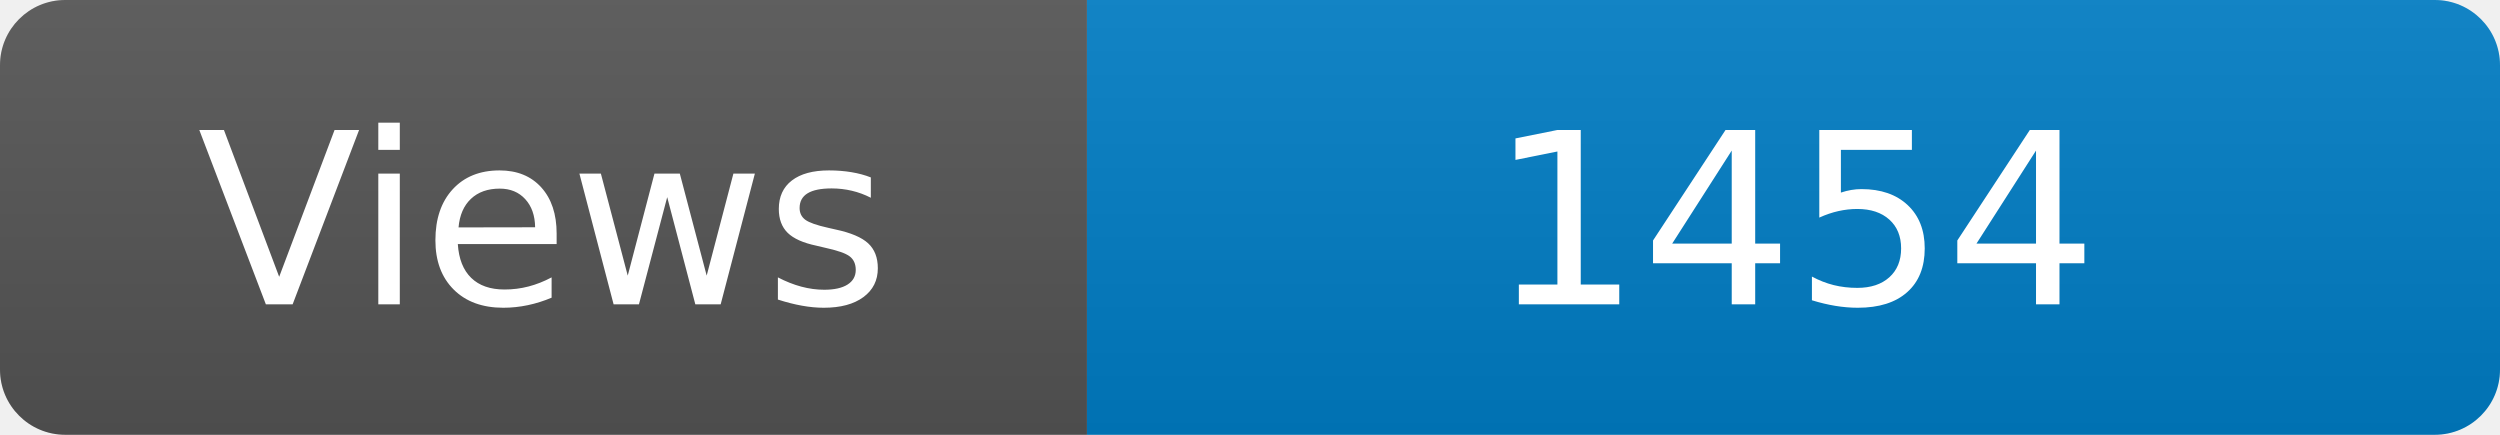
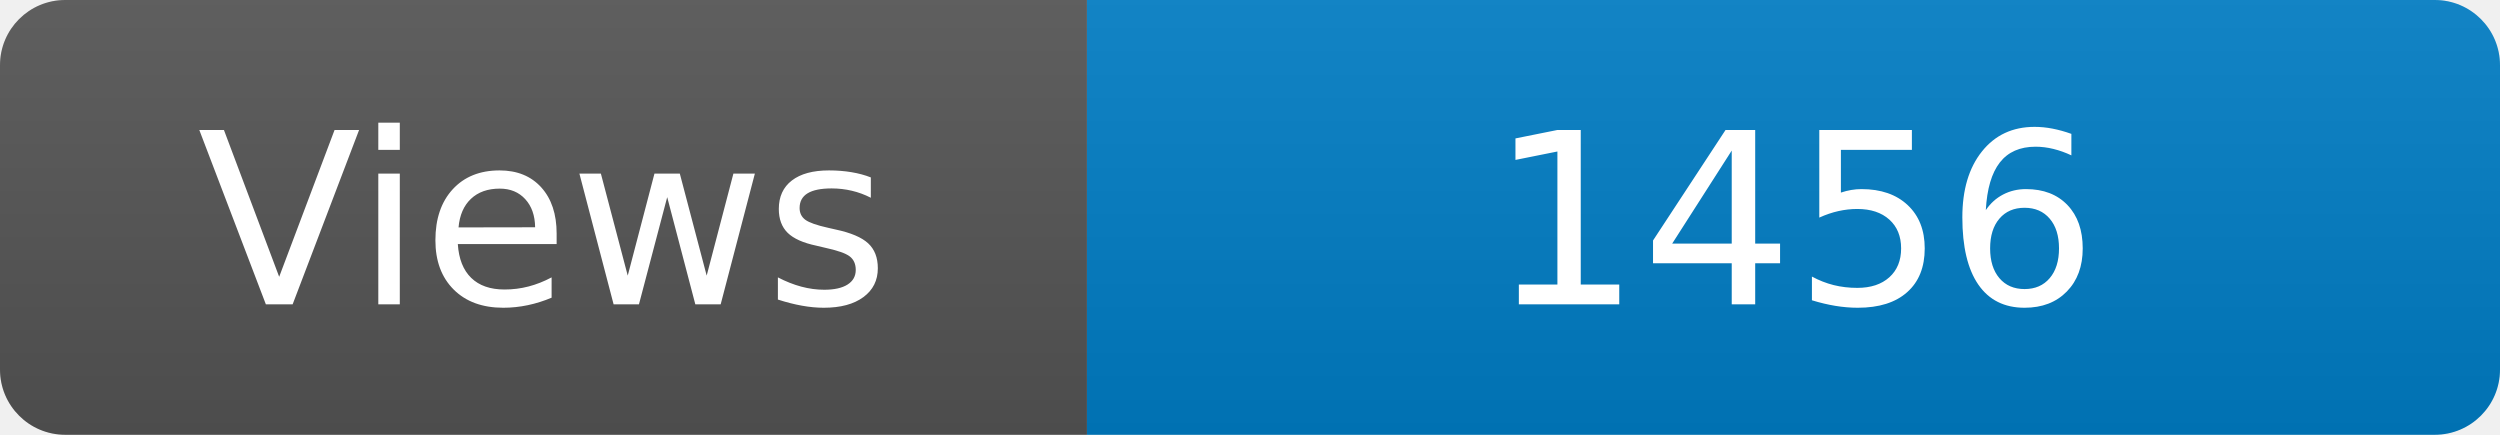
<svg xmlns="http://www.w3.org/2000/svg" width="115" height="20" role="img" aria-label="Maintained?: yes">
  <linearGradient id="s" x2="0" y2="100%">
    <stop offset="0" stop-color="#bbb" stop-opacity=".1" />
    <stop offset="1" stop-opacity=".1" />
  </linearGradient>
  <clipPath id="r">
    <rect width="115" height="20" rx="3" fill="#fff" />
  </clipPath>
  <g clip-path="url(#r)">
    <rect width="50" height="20" fill="#555" />
    <rect x="50" width="160" height="20" fill="#007ec6" />
    <rect width="115" height="20" fill="url(#s)" />
  </g>
  <g fill="#fff" text-anchor="middle" font-family="Verdana,Geneva,DejaVu Sans,sans-serif" font-size="110">
    <text x="250" y="140" transform="scale(.1)" fill="#fff">Views</text>
-     <text x="825" y="140" transform="scale(.1)" fill="#fff">1454</text>
+     <text x="825" y="140" transform="scale(.1)" fill="#fff">1456</text>
  </g>
</svg>
